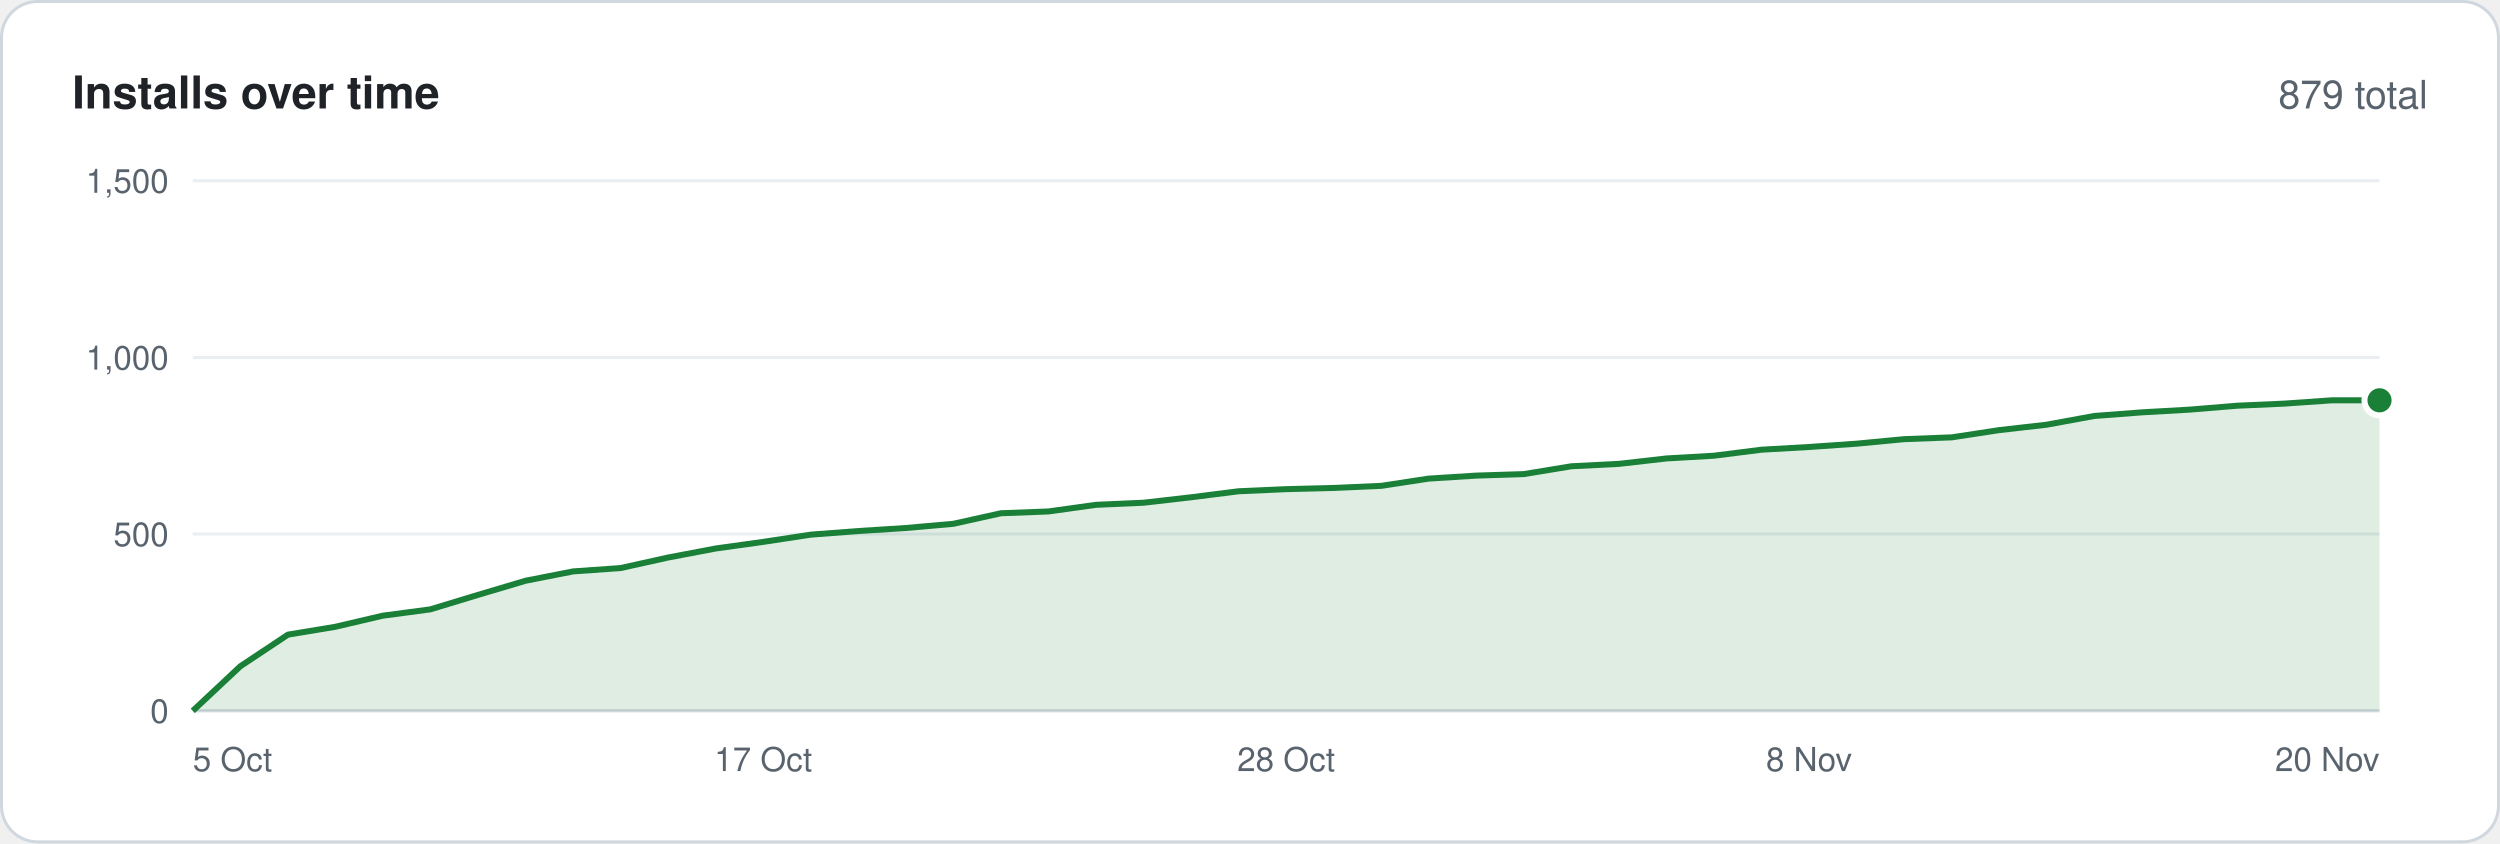
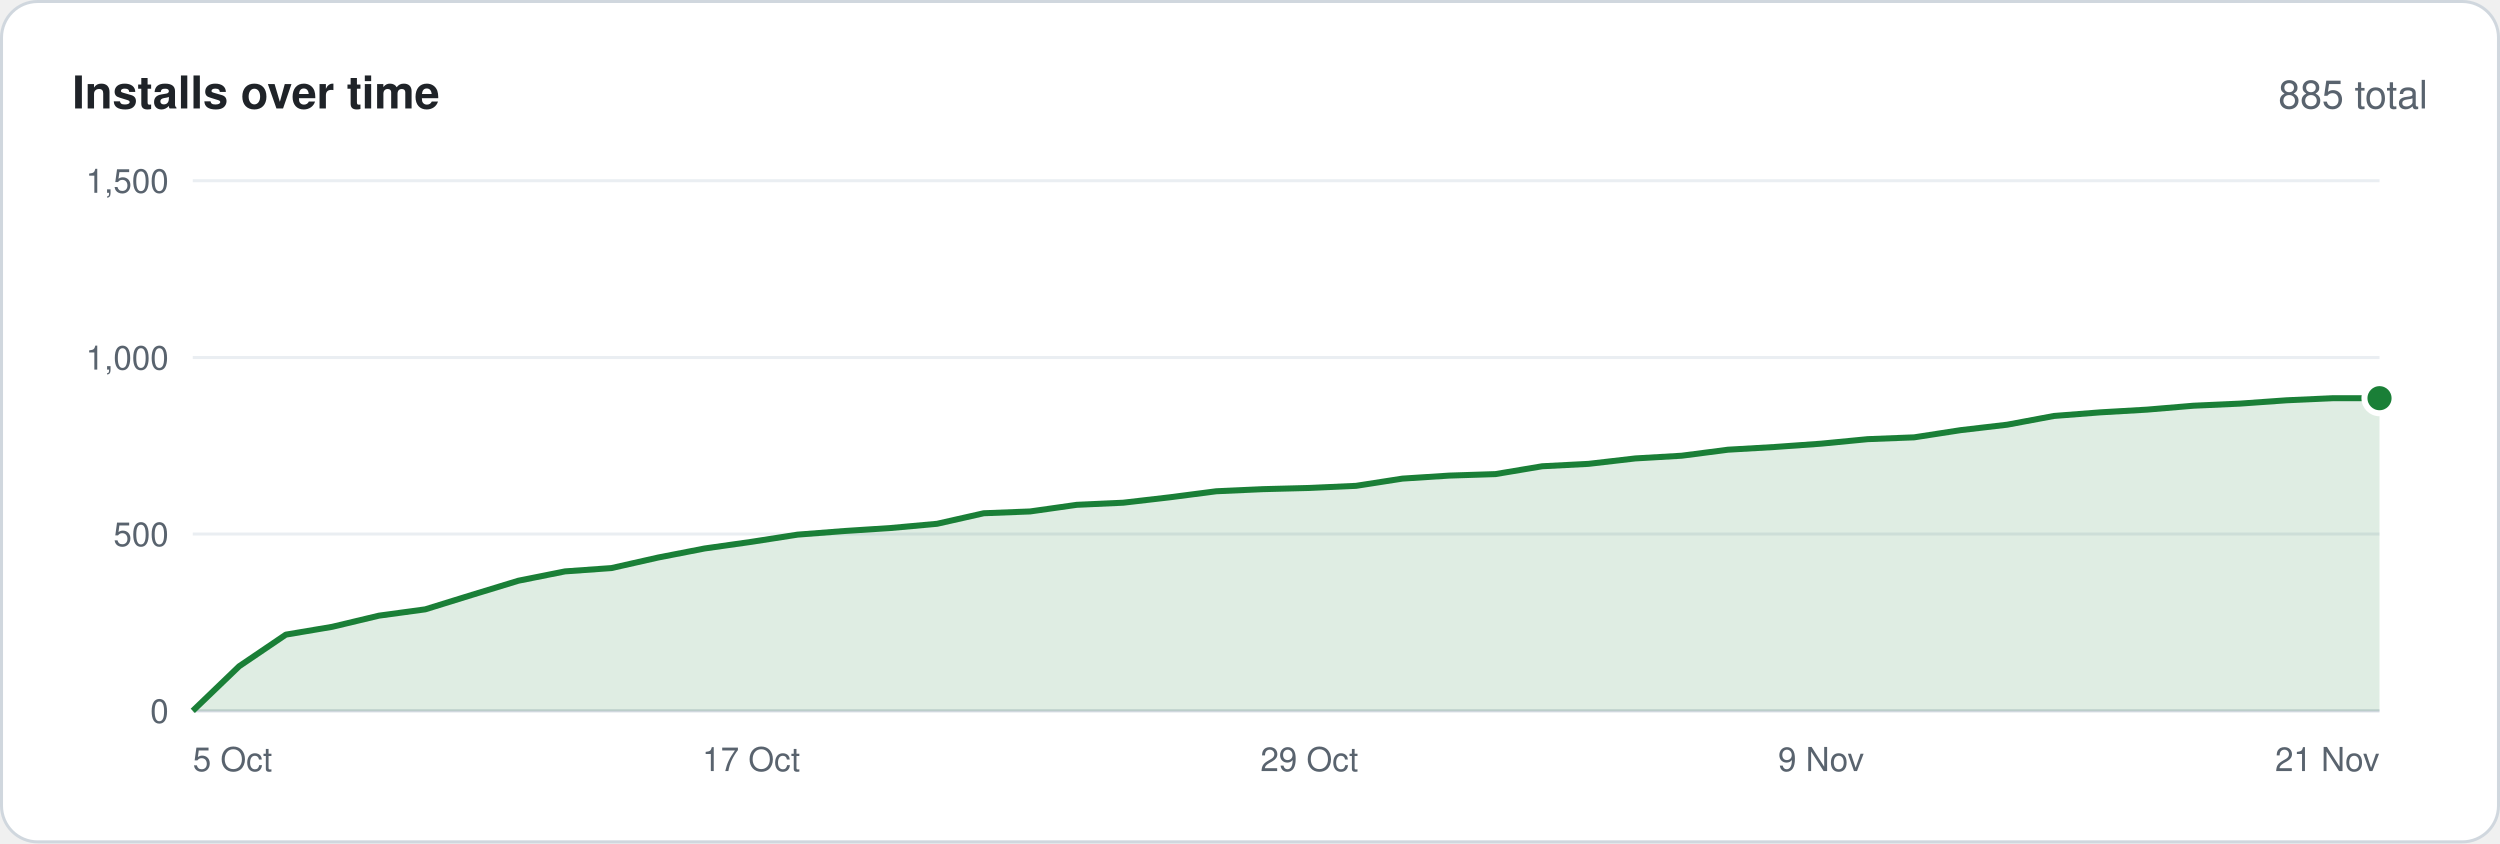
<svg xmlns="http://www.w3.org/2000/svg" width="830" height="280" viewBox="0 0 830 280" font-family="-apple-system,BlinkMacSystemFont,'Segoe UI',Helvetica,Arial,sans-serif">
  <rect x=".5" y=".5" width="829" height="279" rx="12" fill="#ffffff" stroke="#d0d7de" />
  <text x="24" y="36" font-size="15" font-weight="600" fill="#1f2328">Installs over time</text>
-   <text x="806" y="36" font-size="13" text-anchor="end" fill="#59636e">879 total</text>
+   <text x="806" y="36" font-size="13" text-anchor="end" fill="#59636e">885 total</text>
  <line x1="64" y1="236.0" x2="790" y2="236.0" stroke="#d0d7de" />
  <text x="56" y="240.0" font-size="11" text-anchor="end" fill="#59636e">0</text>
  <line x1="64" y1="177.3" x2="790" y2="177.3" stroke="#eaeef2" />
  <text x="56" y="181.3" font-size="11" text-anchor="end" fill="#59636e">500</text>
  <line x1="64" y1="118.7" x2="790" y2="118.7" stroke="#eaeef2" />
  <text x="56" y="122.7" font-size="11" text-anchor="end" fill="#59636e">1,000</text>
  <line x1="64" y1="60.0" x2="790" y2="60.0" stroke="#eaeef2" />
  <text x="56" y="64.0" font-size="11" text-anchor="end" fill="#59636e">1,500</text>
-   <polygon points="64,236 64.0,236.0 79.8,221.2 95.6,210.7 111.3,208.1 127.1,204.4 142.9,202.3 158.7,197.5 174.5,192.8 190.3,189.7 206.0,188.6 221.8,185.1 237.6,182.1 253.4,179.9 269.2,177.5 285.0,176.3 300.7,175.3 316.5,173.9 332.3,170.4 348.1,169.8 363.9,167.6 379.7,166.9 395.4,165.1 411.2,163.1 427.0,162.4 442.8,162.0 458.6,161.3 474.3,158.9 490.1,157.9 505.9,157.4 521.7,154.8 537.5,154.0 553.3,152.2 569.0,151.3 584.8,149.3 600.6,148.4 616.4,147.3 632.2,145.8 648.0,145.2 663.7,142.8 679.5,141.0 695.3,138.1 711.1,136.9 726.9,136.0 742.7,134.7 758.4,134.0 774.2,132.9 790.0,132.9 790,236" fill="#1a7f37" fill-opacity=".14" />
-   <polyline points="64.0,236.0 79.8,221.2 95.6,210.7 111.3,208.1 127.1,204.4 142.9,202.3 158.7,197.5 174.5,192.8 190.3,189.7 206.0,188.6 221.8,185.1 237.6,182.1 253.4,179.9 269.2,177.5 285.0,176.3 300.7,175.3 316.5,173.9 332.3,170.4 348.1,169.8 363.9,167.6 379.7,166.9 395.4,165.1 411.2,163.1 427.0,162.4 442.8,162.0 458.6,161.3 474.3,158.9 490.1,157.9 505.9,157.4 521.7,154.8 537.5,154.0 553.3,152.2 569.0,151.3 584.8,149.3 600.6,148.4 616.4,147.3 632.2,145.8 648.0,145.2 663.7,142.8 679.5,141.0 695.3,138.1 711.1,136.9 726.9,136.0 742.7,134.7 758.4,134.0 774.2,132.9 790.0,132.9" fill="none" stroke="#1a7f37" stroke-width="2" stroke-linejoin="round" />
-   <circle cx="790.0" cy="132.9" r="5" fill="#1a7f37" stroke="#ffffff" stroke-width="2" />
+   <polygon points="64,236 64.0,236.0 79.4,221.2 94.9,210.7 110.3,208.1 125.8,204.4 141.2,202.3 156.7,197.5 172.1,192.8 187.6,189.7 203.0,188.6 218.5,185.1 233.9,182.1 249.4,179.9 264.8,177.5 280.3,176.3 295.7,175.3 311.1,173.9 326.6,170.4 342.0,169.8 357.5,167.6 372.9,166.9 388.4,165.1 403.8,163.1 419.3,162.4 434.7,162.0 450.2,161.3 465.6,158.9 481.1,157.9 496.5,157.4 512.0,154.8 527.4,154.0 542.9,152.2 558.3,151.3 573.7,149.3 589.2,148.4 604.6,147.3 620.1,145.8 635.5,145.2 651.0,142.8 666.4,141.0 681.9,138.1 697.3,136.9 712.8,136.0 728.2,134.7 743.7,134.0 759.1,132.9 774.6,132.2 790.0,132.2 790,236" fill="#1a7f37" fill-opacity=".14" />
+   <polyline points="64.0,236.0 79.4,221.2 94.9,210.7 110.3,208.1 125.8,204.4 141.2,202.3 156.7,197.5 172.1,192.8 187.6,189.7 203.0,188.6 218.5,185.1 233.9,182.1 249.4,179.9 264.8,177.5 280.3,176.3 295.7,175.3 311.1,173.9 326.6,170.4 342.0,169.8 357.5,167.6 372.9,166.9 388.4,165.1 403.8,163.1 419.3,162.4 434.7,162.0 450.2,161.3 465.6,158.9 481.1,157.9 496.5,157.4 512.0,154.8 527.4,154.0 542.9,152.2 558.3,151.3 573.7,149.3 589.2,148.4 604.6,147.3 620.1,145.8 635.5,145.2 651.0,142.8 666.4,141.0 681.9,138.1 697.3,136.9 712.8,136.0 728.2,134.7 743.7,134.0 759.1,132.9 774.6,132.2 790.0,132.2" fill="none" stroke="#1a7f37" stroke-width="2" stroke-linejoin="round" />
+   <circle cx="790.0" cy="132.2" r="5" fill="#1a7f37" stroke="#ffffff" stroke-width="2" />
  <text x="64.0" y="256" font-size="11" text-anchor="start" fill="#59636e">5 Oct</text>
-   <text x="253.4" y="256" font-size="11" text-anchor="middle" fill="#59636e">17 Oct</text>
-   <text x="427.0" y="256" font-size="11" text-anchor="middle" fill="#59636e">28 Oct</text>
-   <text x="600.6" y="256" font-size="11" text-anchor="middle" fill="#59636e">8 Nov</text>
-   <text x="790.0" y="256" font-size="11" text-anchor="end" fill="#59636e">20 Nov</text>
+   <text x="249.4" y="256" font-size="11" text-anchor="middle" fill="#59636e">17 Oct</text>
+   <text x="434.7" y="256" font-size="11" text-anchor="middle" fill="#59636e">29 Oct</text>
+   <text x="604.6" y="256" font-size="11" text-anchor="middle" fill="#59636e">9 Nov</text>
+   <text x="790.0" y="256" font-size="11" text-anchor="end" fill="#59636e">21 Nov</text>
</svg>
